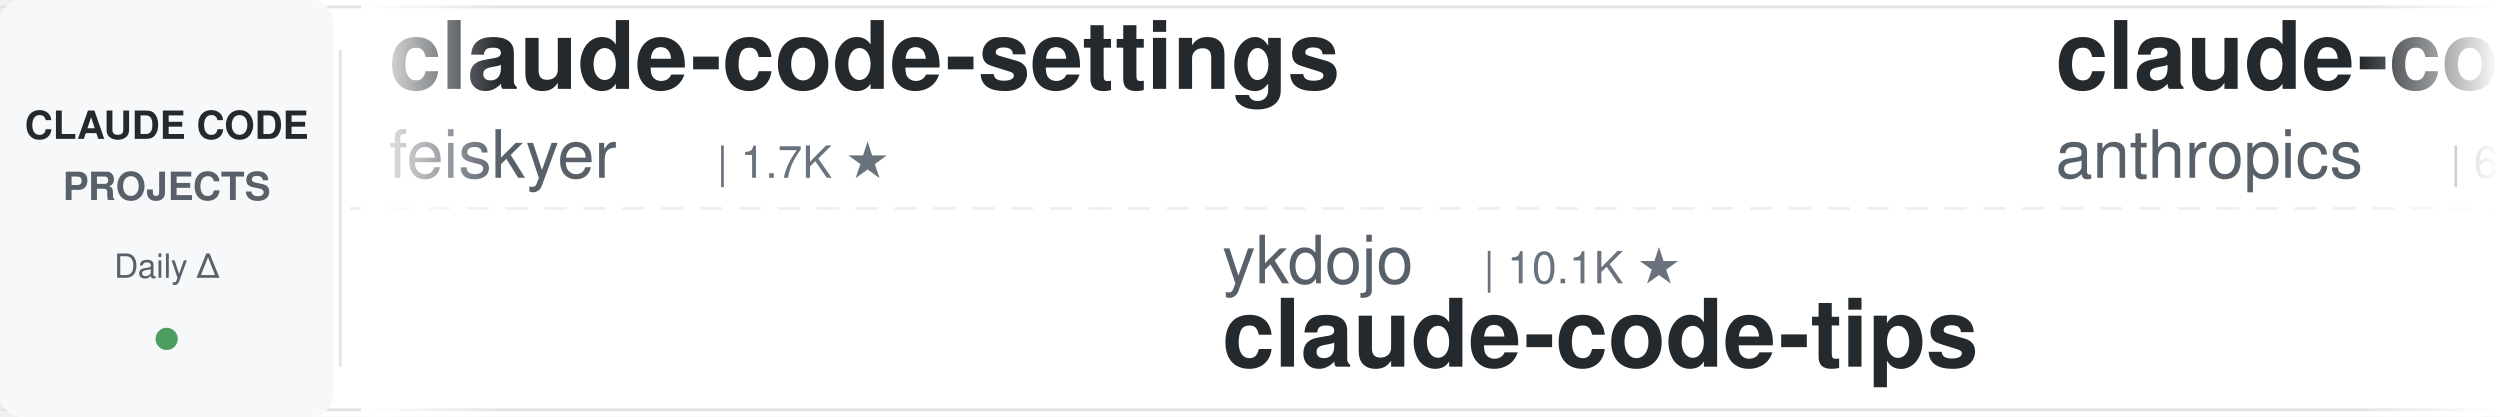
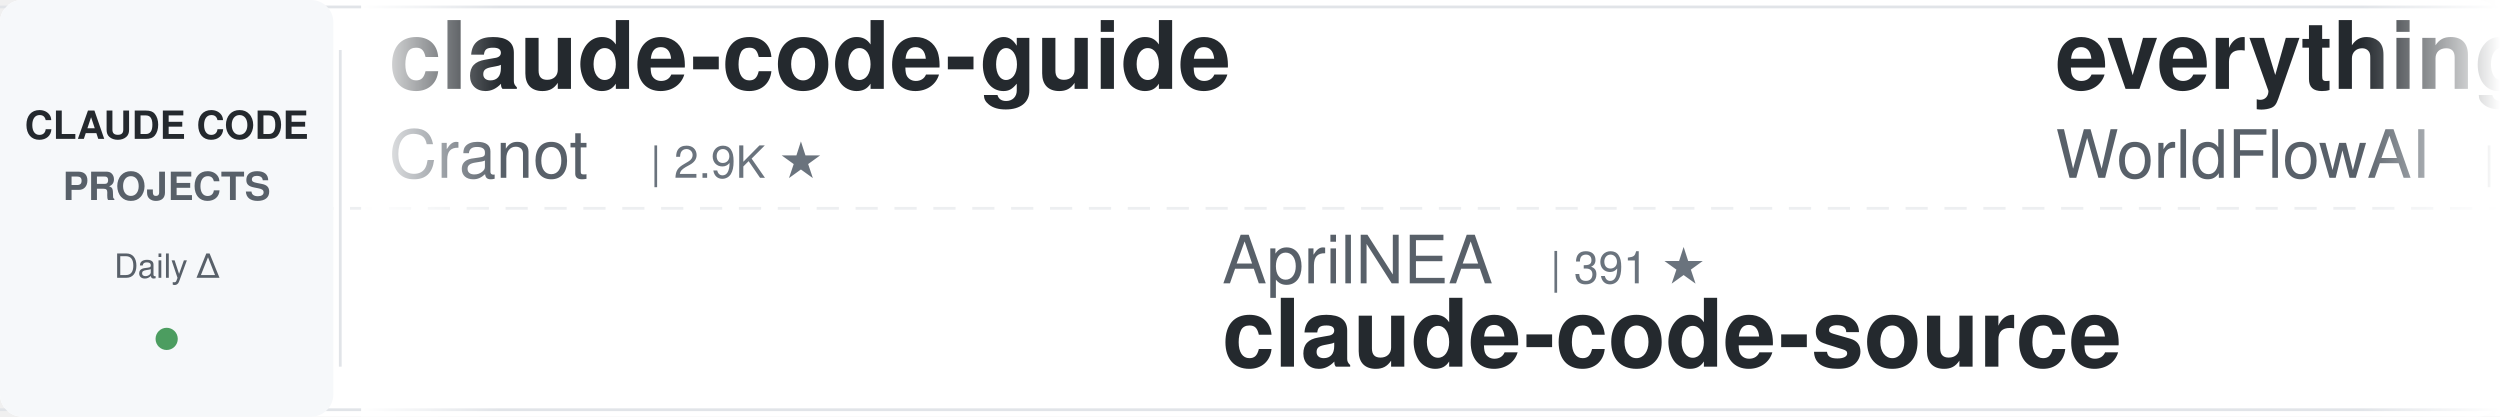
<svg xmlns="http://www.w3.org/2000/svg" width="900" height="150">
  <defs>
    <linearGradient id="leftFade" x1="0%" y1="0%" x2="100%" y2="0%">
      <stop offset="0%" style="stop-color:#ffffff;stop-opacity:1" />
      <stop offset="100%" style="stop-color:#ffffff;stop-opacity:0" />
    </linearGradient>
    <linearGradient id="rightFade" x1="0%" y1="0%" x2="100%" y2="0%">
      <stop offset="0%" style="stop-color:#ffffff;stop-opacity:0" />
      <stop offset="100%" style="stop-color:#ffffff;stop-opacity:1" />
    </linearGradient>
  </defs>
  <rect width="900" height="150" fill="#ffffff" rx="8" />
  <rect x="0" y="2" width="900" height="1" fill="#e1e4e8" />
  <rect x="0" y="147" width="900" height="1" fill="#e1e4e8" />
  <line x1="0" y1="75" x2="900" y2="75" stroke="#e1e4e8" stroke-width="1" stroke-dasharray="8 6" opacity="0.6" />
  <rect x="0" y="0" width="120" height="150" fill="#f6f8fa" rx="8" />
  <text x="60" y="50" font-family="-apple-system, BlinkMacSystemFont, 'Segoe UI', Helvetica, Arial, sans-serif" font-size="14" font-weight="600" fill="#24292e" text-anchor="middle">CLAUDE CODE</text>
  <text x="60" y="72" font-family="-apple-system, BlinkMacSystemFont, 'Segoe UI', Helvetica, Arial, sans-serif" font-size="14" font-weight="600" fill="#586069" text-anchor="middle">PROJECTS</text>
  <text x="60" y="100" font-family="-apple-system, BlinkMacSystemFont, 'Segoe UI', Helvetica, Arial, sans-serif" font-size="12" font-weight="500" fill="#586069" text-anchor="middle">Daily Δ</text>
  <circle cx="60" cy="122" r="4" fill="#22863a" opacity="0.8" />
  <rect x="122" y="18" width="1" height="114" fill="#e1e4e8" />
  <clipPath id="tickerClip">
    <rect x="130" y="0" width="770" height="150" />
  </clipPath>
  <g clip-path="url(#tickerClip)">
    <g id="tickerItems">
      <animateTransform attributeName="transform" attributeType="XML" type="translate" from="0 0" to="-3000 0" dur="54s" repeatCount="indefinite" />
      <g transform="translate(0, 0)">
-         <text x="140" y="32" font-family="-apple-system, BlinkMacSystemFont, 'Segoe UI', Helvetica, Arial, sans-serif" font-size="34" font-weight="600" fill="#24292e">claude-code-settings</text>
-         <text x="140" y="64" font-family="-apple-system, BlinkMacSystemFont, 'Segoe UI', Helvetica, Arial, sans-serif" font-size="24" font-weight="400" fill="#586069">feiskyer</text>
-         <text x="258" y="64" font-family="-apple-system, BlinkMacSystemFont, 'Segoe UI', Helvetica, Arial, sans-serif" font-size="16" font-weight="500" fill="#6a737d">| 1.7K ★</text>
-       </g>
-       <g transform="translate(300, 0)">
-         <text x="140" y="102" font-family="-apple-system, BlinkMacSystemFont, 'Segoe UI', Helvetica, Arial, sans-serif" font-size="24" font-weight="400" fill="#586069">ykdojo</text>
-         <text x="234" y="102" font-family="-apple-system, BlinkMacSystemFont, 'Segoe UI', Helvetica, Arial, sans-serif" font-size="16" font-weight="500" fill="#6a737d">| 10.1K ★</text>
-         <text x="140" y="132" font-family="-apple-system, BlinkMacSystemFont, 'Segoe UI', Helvetica, Arial, sans-serif" font-size="34" font-weight="600" fill="#24292e">claude-code-tips</text>
-       </g>
-       <g transform="translate(600, 0)">
-         <text x="140" y="32" font-family="-apple-system, BlinkMacSystemFont, 'Segoe UI', Helvetica, Arial, sans-serif" font-size="34" font-weight="600" fill="#24292e">claude-code-security-rev...</text>
-         <text x="140" y="64" font-family="-apple-system, BlinkMacSystemFont, 'Segoe UI', Helvetica, Arial, sans-serif" font-size="24" font-weight="400" fill="#586069">anthropics</text>
-         <text x="282" y="64" font-family="-apple-system, BlinkMacSystemFont, 'Segoe UI', Helvetica, Arial, sans-serif" font-size="16" font-weight="500" fill="#6a737d">| 6.3K ★</text>
-       </g>
-       <g transform="translate(900, 0)">
-         <text x="140" y="102" font-family="-apple-system, BlinkMacSystemFont, 'Segoe UI', Helvetica, Arial, sans-serif" font-size="24" font-weight="400" fill="#586069">Windy3f3f3f3f</text>
-         <text x="318" y="102" font-family="-apple-system, BlinkMacSystemFont, 'Segoe UI', Helvetica, Arial, sans-serif" font-size="16" font-weight="500" fill="#6a737d">| 2.7K ★</text>
-         <text x="140" y="132" font-family="-apple-system, BlinkMacSystemFont, 'Segoe UI', Helvetica, Arial, sans-serif" font-size="34" font-weight="600" fill="#24292e">claude-code-from-scratch</text>
-       </g>
-       <g transform="translate(1200, 0)">
-         <text x="140" y="32" font-family="-apple-system, BlinkMacSystemFont, 'Segoe UI', Helvetica, Arial, sans-serif" font-size="34" font-weight="600" fill="#24292e">claude-code-harness</text>
-         <text x="140" y="64" font-family="-apple-system, BlinkMacSystemFont, 'Segoe UI', Helvetica, Arial, sans-serif" font-size="24" font-weight="400" fill="#586069">Chachamaru127</text>
-         <text x="318" y="64" font-family="-apple-system, BlinkMacSystemFont, 'Segoe UI', Helvetica, Arial, sans-serif" font-size="16" font-weight="500" fill="#6a737d">| 3.1K ★</text>
-       </g>
-       <g transform="translate(1500, 0)">
-         <text x="140" y="102" font-family="-apple-system, BlinkMacSystemFont, 'Segoe UI', Helvetica, Arial, sans-serif" font-size="24" font-weight="400" fill="#586069">liuup</text>
-         <text x="222" y="102" font-family="-apple-system, BlinkMacSystemFont, 'Segoe UI', Helvetica, Arial, sans-serif" font-size="16" font-weight="500" fill="#6a737d">| 4.0K ★</text>
-         <text x="140" y="132" font-family="-apple-system, BlinkMacSystemFont, 'Segoe UI', Helvetica, Arial, sans-serif" font-size="34" font-weight="600" fill="#24292e">claude-code-analysis</text>
-       </g>
-       <g transform="translate(1800, 0)">
-         <text x="140" y="32" font-family="-apple-system, BlinkMacSystemFont, 'Segoe UI', Helvetica, Arial, sans-serif" font-size="34" font-weight="600" fill="#24292e">claude-code-guide</text>
-         <text x="140" y="64" font-family="-apple-system, BlinkMacSystemFont, 'Segoe UI', Helvetica, Arial, sans-serif" font-size="24" font-weight="400" fill="#586069">zebbern</text>
-         <text x="246" y="64" font-family="-apple-system, BlinkMacSystemFont, 'Segoe UI', Helvetica, Arial, sans-serif" font-size="16" font-weight="500" fill="#6a737d">| 4.6K ★</text>
-       </g>
-       <g transform="translate(2100, 0)">
-         <text x="140" y="102" font-family="-apple-system, BlinkMacSystemFont, 'Segoe UI', Helvetica, Arial, sans-serif" font-size="24" font-weight="400" fill="#586069">darcyegb</text>
-         <text x="258" y="102" font-family="-apple-system, BlinkMacSystemFont, 'Segoe UI', Helvetica, Arial, sans-serif" font-size="16" font-weight="500" fill="#6a737d">| 768 ★</text>
-         <text x="140" y="132" font-family="-apple-system, BlinkMacSystemFont, 'Segoe UI', Helvetica, Arial, sans-serif" font-size="34" font-weight="600" fill="#24292e">ClaudeCodeAgents</text>
-       </g>
-       <g transform="translate(2400, 0)">
        <text x="140" y="32" font-family="-apple-system, BlinkMacSystemFont, 'Segoe UI', Helvetica, Arial, sans-serif" font-size="34" font-weight="600" fill="#24292e">claude-code-guide</text>
        <text x="140" y="64" font-family="-apple-system, BlinkMacSystemFont, 'Segoe UI', Helvetica, Arial, sans-serif" font-size="24" font-weight="400" fill="#586069">Cranot</text>
        <text x="234" y="64" font-family="-apple-system, BlinkMacSystemFont, 'Segoe UI', Helvetica, Arial, sans-serif" font-size="16" font-weight="500" fill="#6a737d">| 2.9K ★</text>
      </g>
+       <g transform="translate(300, 0)">
+         <text x="140" y="102" font-family="-apple-system, BlinkMacSystemFont, 'Segoe UI', Helvetica, Arial, sans-serif" font-size="24" font-weight="400" fill="#586069">AprilNEA</text>
+         <text x="258" y="102" font-family="-apple-system, BlinkMacSystemFont, 'Segoe UI', Helvetica, Arial, sans-serif" font-size="16" font-weight="500" fill="#6a737d">| 391 ★</text>
+         <text x="140" y="132" font-family="-apple-system, BlinkMacSystemFont, 'Segoe UI', Helvetica, Arial, sans-serif" font-size="34" font-weight="600" fill="#24292e">claude-code-source</text>
+       </g>
+       <g transform="translate(600, 0)">
+         <text x="140" y="32" font-family="-apple-system, BlinkMacSystemFont, 'Segoe UI', Helvetica, Arial, sans-serif" font-size="34" font-weight="600" fill="#24292e">everything-claude-code</text>
+         <text x="140" y="64" font-family="-apple-system, BlinkMacSystemFont, 'Segoe UI', Helvetica, Arial, sans-serif" font-size="24" font-weight="400" fill="#586069">WorldFlowAI</text>
+         <text x="294" y="64" font-family="-apple-system, BlinkMacSystemFont, 'Segoe UI', Helvetica, Arial, sans-serif" font-size="16" font-weight="500" fill="#6a737d">| 3.6K ★</text>
+       </g>
+       <g transform="translate(900, 0)">
+         <text x="140" y="102" font-family="-apple-system, BlinkMacSystemFont, 'Segoe UI', Helvetica, Arial, sans-serif" font-size="24" font-weight="400" fill="#586069">krusemediallc</text>
+         <text x="318" y="102" font-family="-apple-system, BlinkMacSystemFont, 'Segoe UI', Helvetica, Arial, sans-serif" font-size="16" font-weight="500" fill="#6a737d">| 1.5K ★</text>
+         <text x="140" y="132" font-family="-apple-system, BlinkMacSystemFont, 'Segoe UI', Helvetica, Arial, sans-serif" font-size="34" font-weight="600" fill="#24292e">arcads-claude-code</text>
+       </g>
+       <g transform="translate(1200, 0)">
+         <text x="140" y="32" font-family="-apple-system, BlinkMacSystemFont, 'Segoe UI', Helvetica, Arial, sans-serif" font-size="34" font-weight="600" fill="#24292e">ralph-claude-code</text>
+         <text x="140" y="64" font-family="-apple-system, BlinkMacSystemFont, 'Segoe UI', Helvetica, Arial, sans-serif" font-size="24" font-weight="400" fill="#586069">frankbria</text>
+         <text x="270" y="64" font-family="-apple-system, BlinkMacSystemFont, 'Segoe UI', Helvetica, Arial, sans-serif" font-size="16" font-weight="500" fill="#6a737d">| 9.6K ★</text>
+       </g>
+       <g transform="translate(1500, 0)">
+         <text x="140" y="102" font-family="-apple-system, BlinkMacSystemFont, 'Segoe UI', Helvetica, Arial, sans-serif" font-size="24" font-weight="400" fill="#586069">SeemSeam</text>
+         <text x="258" y="102" font-family="-apple-system, BlinkMacSystemFont, 'Segoe UI', Helvetica, Arial, sans-serif" font-size="16" font-weight="500" fill="#6a737d">| 3.5K ★</text>
+         <text x="140" y="132" font-family="-apple-system, BlinkMacSystemFont, 'Segoe UI', Helvetica, Arial, sans-serif" font-size="34" font-weight="600" fill="#24292e">claude_codex_bridge</text>
+       </g>
+       <g transform="translate(1800, 0)">
+         <text x="140" y="32" font-family="-apple-system, BlinkMacSystemFont, 'Segoe UI', Helvetica, Arial, sans-serif" font-size="34" font-weight="600" fill="#24292e">ClaudeCode-Portable</text>
+         <text x="140" y="64" font-family="-apple-system, BlinkMacSystemFont, 'Segoe UI', Helvetica, Arial, sans-serif" font-size="24" font-weight="400" fill="#586069">techjarves</text>
+         <text x="282" y="64" font-family="-apple-system, BlinkMacSystemFont, 'Segoe UI', Helvetica, Arial, sans-serif" font-size="16" font-weight="500" fill="#6a737d">| 1.5K ★</text>
+       </g>
+       <g transform="translate(2100, 0)">
+         <text x="140" y="102" font-family="-apple-system, BlinkMacSystemFont, 'Segoe UI', Helvetica, Arial, sans-serif" font-size="24" font-weight="400" fill="#586069">affaan-m</text>
+         <text x="258" y="102" font-family="-apple-system, BlinkMacSystemFont, 'Segoe UI', Helvetica, Arial, sans-serif" font-size="16" font-weight="500" fill="#6a737d">| 267.0K ★</text>
+         <text x="140" y="132" font-family="-apple-system, BlinkMacSystemFont, 'Segoe UI', Helvetica, Arial, sans-serif" font-size="34" font-weight="600" fill="#24292e">ECC</text>
+       </g>
+       <g transform="translate(2400, 0)">
+         <text x="140" y="32" font-family="-apple-system, BlinkMacSystemFont, 'Segoe UI', Helvetica, Arial, sans-serif" font-size="34" font-weight="600" fill="#24292e">claude-code-engineering</text>
+         <text x="140" y="64" font-family="-apple-system, BlinkMacSystemFont, 'Segoe UI', Helvetica, Arial, sans-serif" font-size="24" font-weight="400" fill="#586069">huangjia2019</text>
+         <text x="306" y="64" font-family="-apple-system, BlinkMacSystemFont, 'Segoe UI', Helvetica, Arial, sans-serif" font-size="16" font-weight="500" fill="#6a737d">| 1.1K ★</text>
+       </g>
      <g transform="translate(2700, 0)">
-         <text x="140" y="102" font-family="-apple-system, BlinkMacSystemFont, 'Segoe UI', Helvetica, Arial, sans-serif" font-size="24" font-weight="400" fill="#586069">davila7</text>
-         <text x="246" y="102" font-family="-apple-system, BlinkMacSystemFont, 'Segoe UI', Helvetica, Arial, sans-serif" font-size="16" font-weight="500" fill="#6a737d">| 31.7K ★</text>
-         <text x="140" y="132" font-family="-apple-system, BlinkMacSystemFont, 'Segoe UI', Helvetica, Arial, sans-serif" font-size="34" font-weight="600" fill="#24292e">claude-code-templates</text>
+         <text x="140" y="102" font-family="-apple-system, BlinkMacSystemFont, 'Segoe UI', Helvetica, Arial, sans-serif" font-size="24" font-weight="400" fill="#586069">hangsman</text>
+         <text x="258" y="102" font-family="-apple-system, BlinkMacSystemFont, 'Segoe UI', Helvetica, Arial, sans-serif" font-size="16" font-weight="500" fill="#6a737d">| 795 ★</text>
+         <text x="140" y="132" font-family="-apple-system, BlinkMacSystemFont, 'Segoe UI', Helvetica, Arial, sans-serif" font-size="34" font-weight="600" fill="#24292e">claude-code-source</text>
      </g>
      <g transform="translate(3000, 0)">
-         <text x="140" y="32" font-family="-apple-system, BlinkMacSystemFont, 'Segoe UI', Helvetica, Arial, sans-serif" font-size="34" font-weight="600" fill="#24292e">claude-code-settings</text>
-         <text x="140" y="64" font-family="-apple-system, BlinkMacSystemFont, 'Segoe UI', Helvetica, Arial, sans-serif" font-size="24" font-weight="400" fill="#586069">feiskyer</text>
-         <text x="258" y="64" font-family="-apple-system, BlinkMacSystemFont, 'Segoe UI', Helvetica, Arial, sans-serif" font-size="16" font-weight="500" fill="#6a737d">| 1.7K ★</text>
+         <text x="140" y="32" font-family="-apple-system, BlinkMacSystemFont, 'Segoe UI', Helvetica, Arial, sans-serif" font-size="34" font-weight="600" fill="#24292e">claude-code-guide</text>
+         <text x="140" y="64" font-family="-apple-system, BlinkMacSystemFont, 'Segoe UI', Helvetica, Arial, sans-serif" font-size="24" font-weight="400" fill="#586069">Cranot</text>
+         <text x="234" y="64" font-family="-apple-system, BlinkMacSystemFont, 'Segoe UI', Helvetica, Arial, sans-serif" font-size="16" font-weight="500" fill="#6a737d">| 2.9K ★</text>
      </g>
      <g transform="translate(3300, 0)">
-         <text x="140" y="102" font-family="-apple-system, BlinkMacSystemFont, 'Segoe UI', Helvetica, Arial, sans-serif" font-size="24" font-weight="400" fill="#586069">ykdojo</text>
-         <text x="234" y="102" font-family="-apple-system, BlinkMacSystemFont, 'Segoe UI', Helvetica, Arial, sans-serif" font-size="16" font-weight="500" fill="#6a737d">| 10.1K ★</text>
-         <text x="140" y="132" font-family="-apple-system, BlinkMacSystemFont, 'Segoe UI', Helvetica, Arial, sans-serif" font-size="34" font-weight="600" fill="#24292e">claude-code-tips</text>
+         <text x="140" y="102" font-family="-apple-system, BlinkMacSystemFont, 'Segoe UI', Helvetica, Arial, sans-serif" font-size="24" font-weight="400" fill="#586069">AprilNEA</text>
+         <text x="258" y="102" font-family="-apple-system, BlinkMacSystemFont, 'Segoe UI', Helvetica, Arial, sans-serif" font-size="16" font-weight="500" fill="#6a737d">| 391 ★</text>
+         <text x="140" y="132" font-family="-apple-system, BlinkMacSystemFont, 'Segoe UI', Helvetica, Arial, sans-serif" font-size="34" font-weight="600" fill="#24292e">claude-code-source</text>
      </g>
      <g transform="translate(3600, 0)">
-         <text x="140" y="32" font-family="-apple-system, BlinkMacSystemFont, 'Segoe UI', Helvetica, Arial, sans-serif" font-size="34" font-weight="600" fill="#24292e">claude-code-security-rev...</text>
-         <text x="140" y="64" font-family="-apple-system, BlinkMacSystemFont, 'Segoe UI', Helvetica, Arial, sans-serif" font-size="24" font-weight="400" fill="#586069">anthropics</text>
-         <text x="282" y="64" font-family="-apple-system, BlinkMacSystemFont, 'Segoe UI', Helvetica, Arial, sans-serif" font-size="16" font-weight="500" fill="#6a737d">| 6.3K ★</text>
+         <text x="140" y="32" font-family="-apple-system, BlinkMacSystemFont, 'Segoe UI', Helvetica, Arial, sans-serif" font-size="34" font-weight="600" fill="#24292e">everything-claude-code</text>
+         <text x="140" y="64" font-family="-apple-system, BlinkMacSystemFont, 'Segoe UI', Helvetica, Arial, sans-serif" font-size="24" font-weight="400" fill="#586069">WorldFlowAI</text>
+         <text x="294" y="64" font-family="-apple-system, BlinkMacSystemFont, 'Segoe UI', Helvetica, Arial, sans-serif" font-size="16" font-weight="500" fill="#6a737d">| 3.6K ★</text>
      </g>
      <g transform="translate(3900, 0)">
-         <text x="140" y="102" font-family="-apple-system, BlinkMacSystemFont, 'Segoe UI', Helvetica, Arial, sans-serif" font-size="24" font-weight="400" fill="#586069">Windy3f3f3f3f</text>
-         <text x="318" y="102" font-family="-apple-system, BlinkMacSystemFont, 'Segoe UI', Helvetica, Arial, sans-serif" font-size="16" font-weight="500" fill="#6a737d">| 2.7K ★</text>
-         <text x="140" y="132" font-family="-apple-system, BlinkMacSystemFont, 'Segoe UI', Helvetica, Arial, sans-serif" font-size="34" font-weight="600" fill="#24292e">claude-code-from-scratch</text>
+         <text x="140" y="102" font-family="-apple-system, BlinkMacSystemFont, 'Segoe UI', Helvetica, Arial, sans-serif" font-size="24" font-weight="400" fill="#586069">krusemediallc</text>
+         <text x="318" y="102" font-family="-apple-system, BlinkMacSystemFont, 'Segoe UI', Helvetica, Arial, sans-serif" font-size="16" font-weight="500" fill="#6a737d">| 1.5K ★</text>
+         <text x="140" y="132" font-family="-apple-system, BlinkMacSystemFont, 'Segoe UI', Helvetica, Arial, sans-serif" font-size="34" font-weight="600" fill="#24292e">arcads-claude-code</text>
      </g>
    </g>
  </g>
  <rect x="130" y="0" width="50" height="150" fill="url(#leftFade)" />
  <rect x="850" y="0" width="50" height="150" fill="url(#rightFade)" />
</svg>
